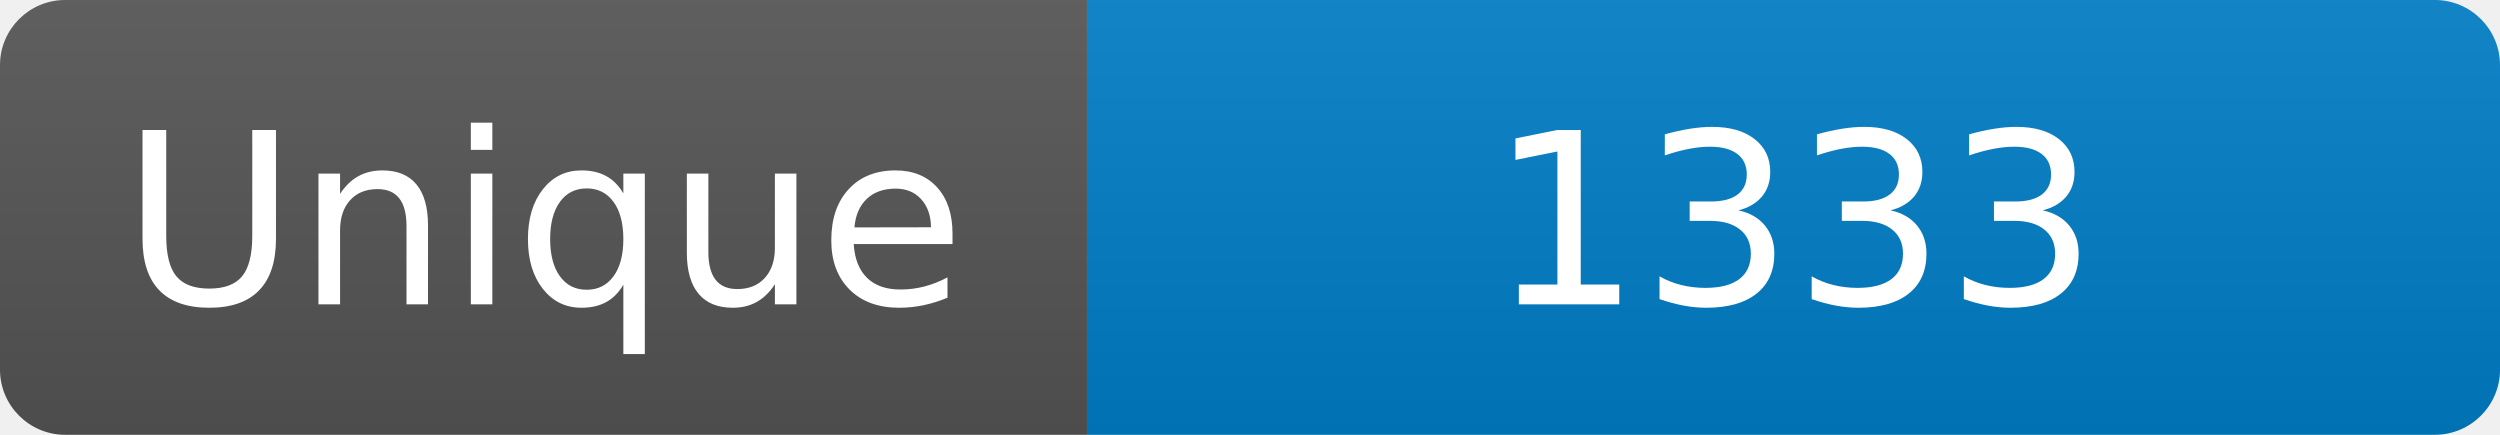
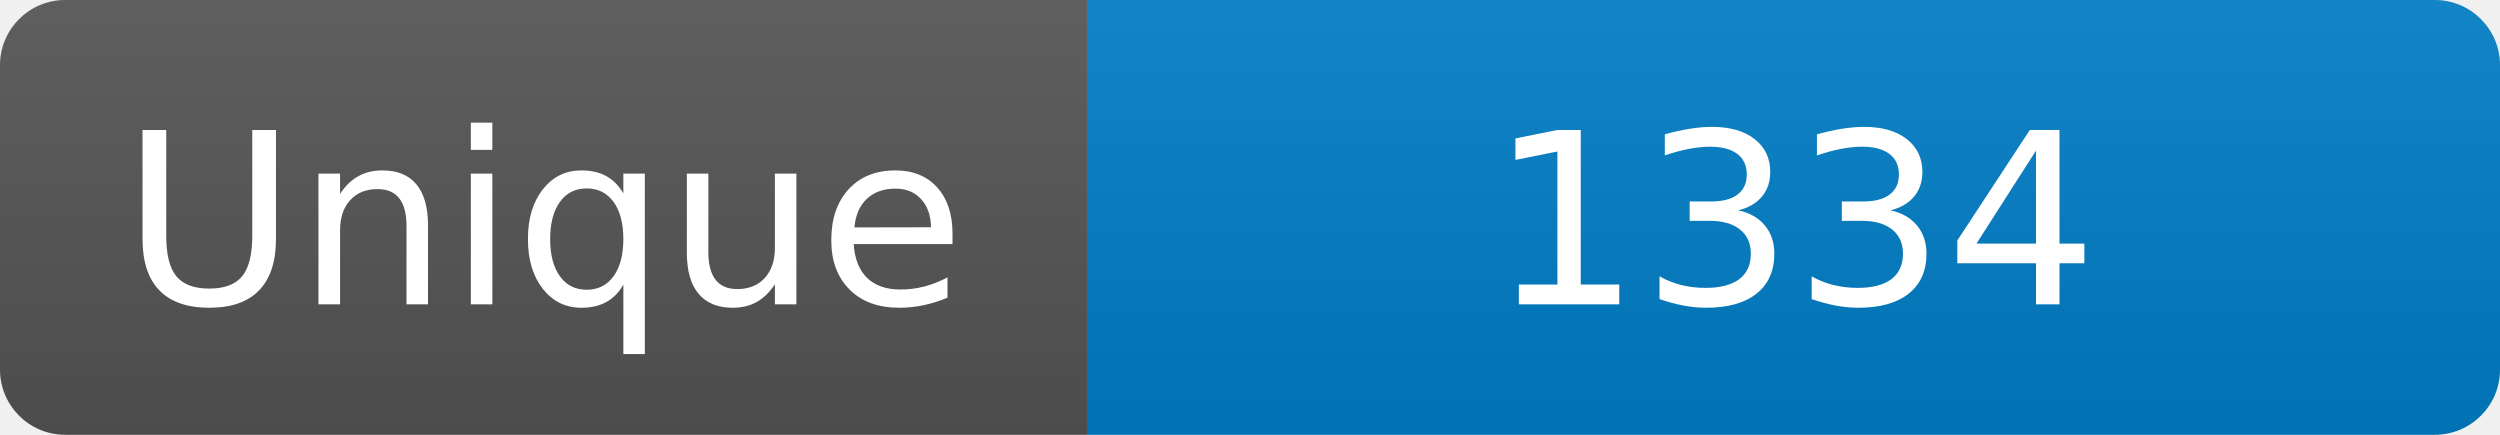
<svg xmlns="http://www.w3.org/2000/svg" width="115" height="20" role="img" aria-label="Maintained?: yes">
  <linearGradient id="s" x2="0" y2="100%">
    <stop offset="0" stop-color="#bbb" stop-opacity=".1" />
    <stop offset="1" stop-opacity=".1" />
  </linearGradient>
  <clipPath id="r">
    <rect width="115" height="20" rx="3" fill="#fff" />
  </clipPath>
  <g clip-path="url(#r)">
    <rect width="50" height="20" fill="#555" />
    <rect x="50" width="160" height="20" fill="#007ec6" />
    <rect width="115" height="20" fill="url(#s)" />
  </g>
  <g fill="#fff" text-anchor="middle" font-family="Verdana,Geneva,DejaVu Sans,sans-serif" font-size="110">
    <text x="250" y="140" transform="scale(.1)" fill="#fff">Unique</text>
-     <text x="825" y="140" transform="scale(.1)" fill="#fff">1333</text>
+     <text x="825" y="140" transform="scale(.1)" fill="#fff">1334</text>
  </g>
</svg>
